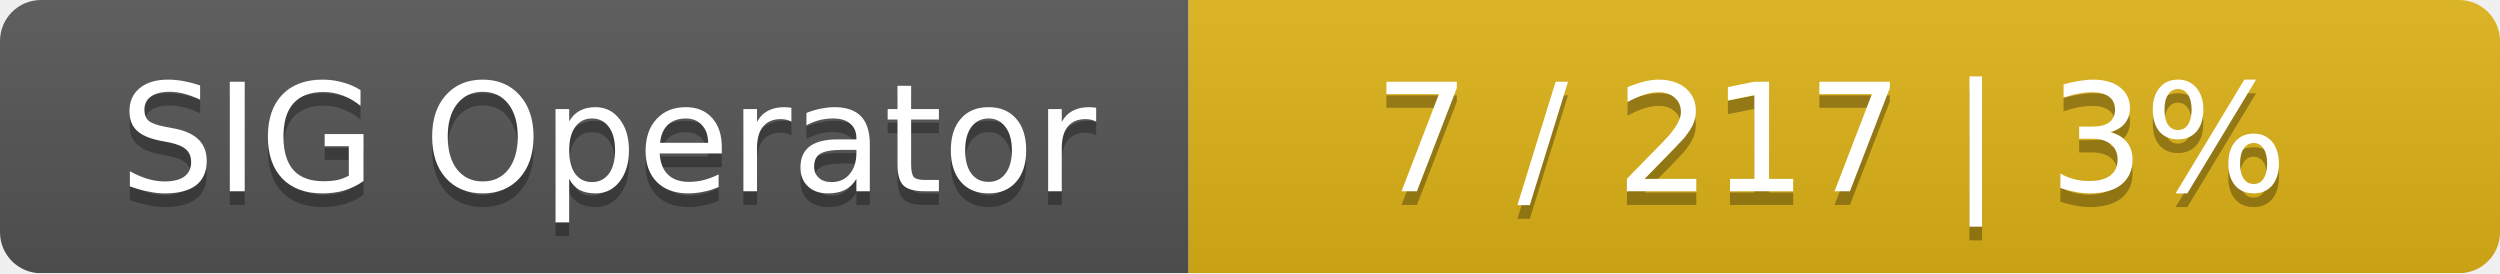
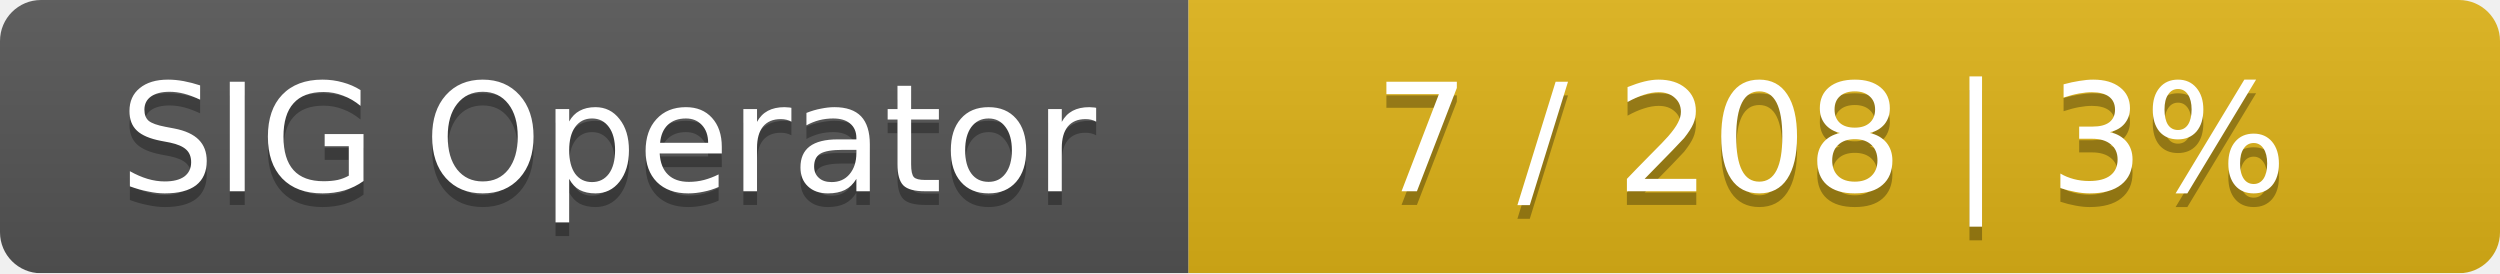
<svg xmlns="http://www.w3.org/2000/svg" width="183" height="20">
  <linearGradient id="smooth" x2="0" y2="100%">
    <stop offset="0" stop-color="#bbb" stop-opacity=".1" />
    <stop offset="1" stop-opacity=".1" />
  </linearGradient>
  <mask id="round">
    <rect width="183" height="20" rx="3" fill="#fff" />
  </mask>
  <g mask="url(#round)">
    <rect width="87" height="20" fill="#555" />
    <rect x="87" width="96" height="20" fill="#dfb317" />
    <rect width="183" height="20" fill="url(#smooth)" />
  </g>
  <g fill="#fff" text-anchor="middle" font-family="DejaVu Sans,Verdana,Geneva,sans-serif" font-size="11">
    <text x="44.5" y="15" fill="#010101" fill-opacity=".3">SIG Operator</text>
    <text x="44.5" y="14">SIG Operator</text>
-     <text x="134" y="15" fill="#010101" fill-opacity=".3">7 / 217    |    3%</text>
-     <text x="134" y="14">7 / 217    |    3%</text>
+     <text x="134" y="15" fill="#010101" fill-opacity=".3">7 / 208    |    3%</text>
+     <text x="134" y="14">7 / 208    |    3%</text>
  </g>
</svg>
